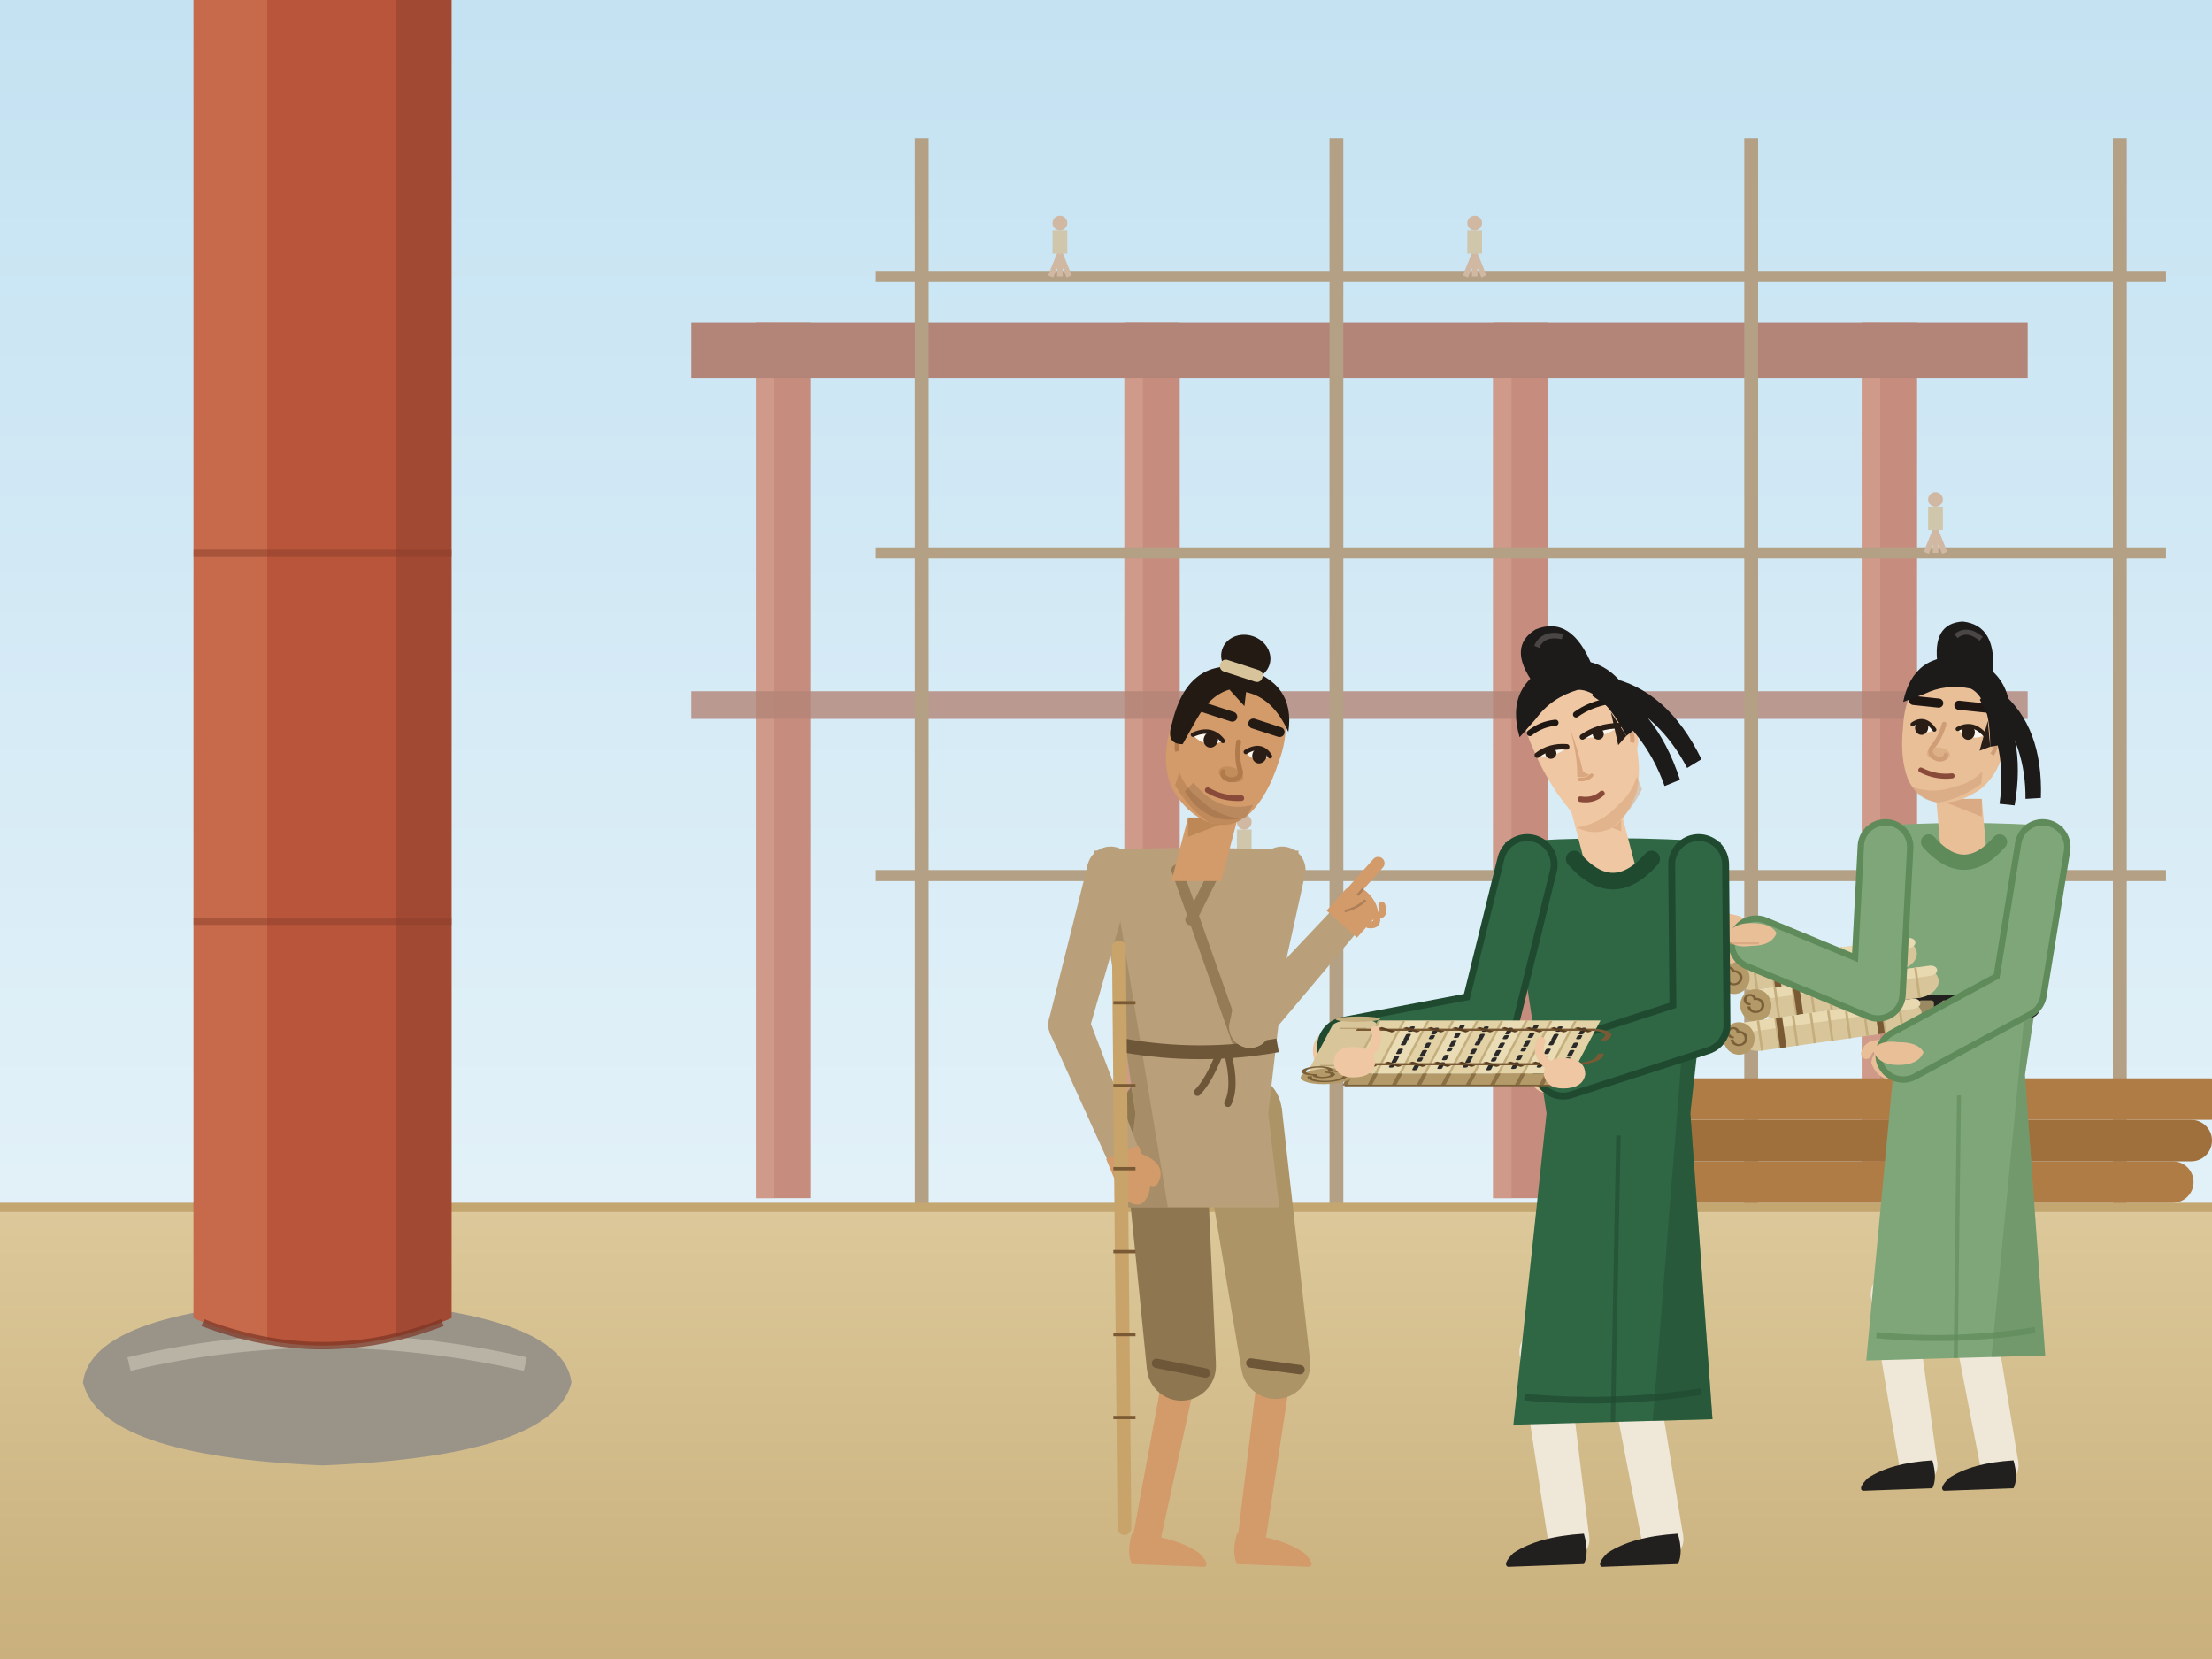
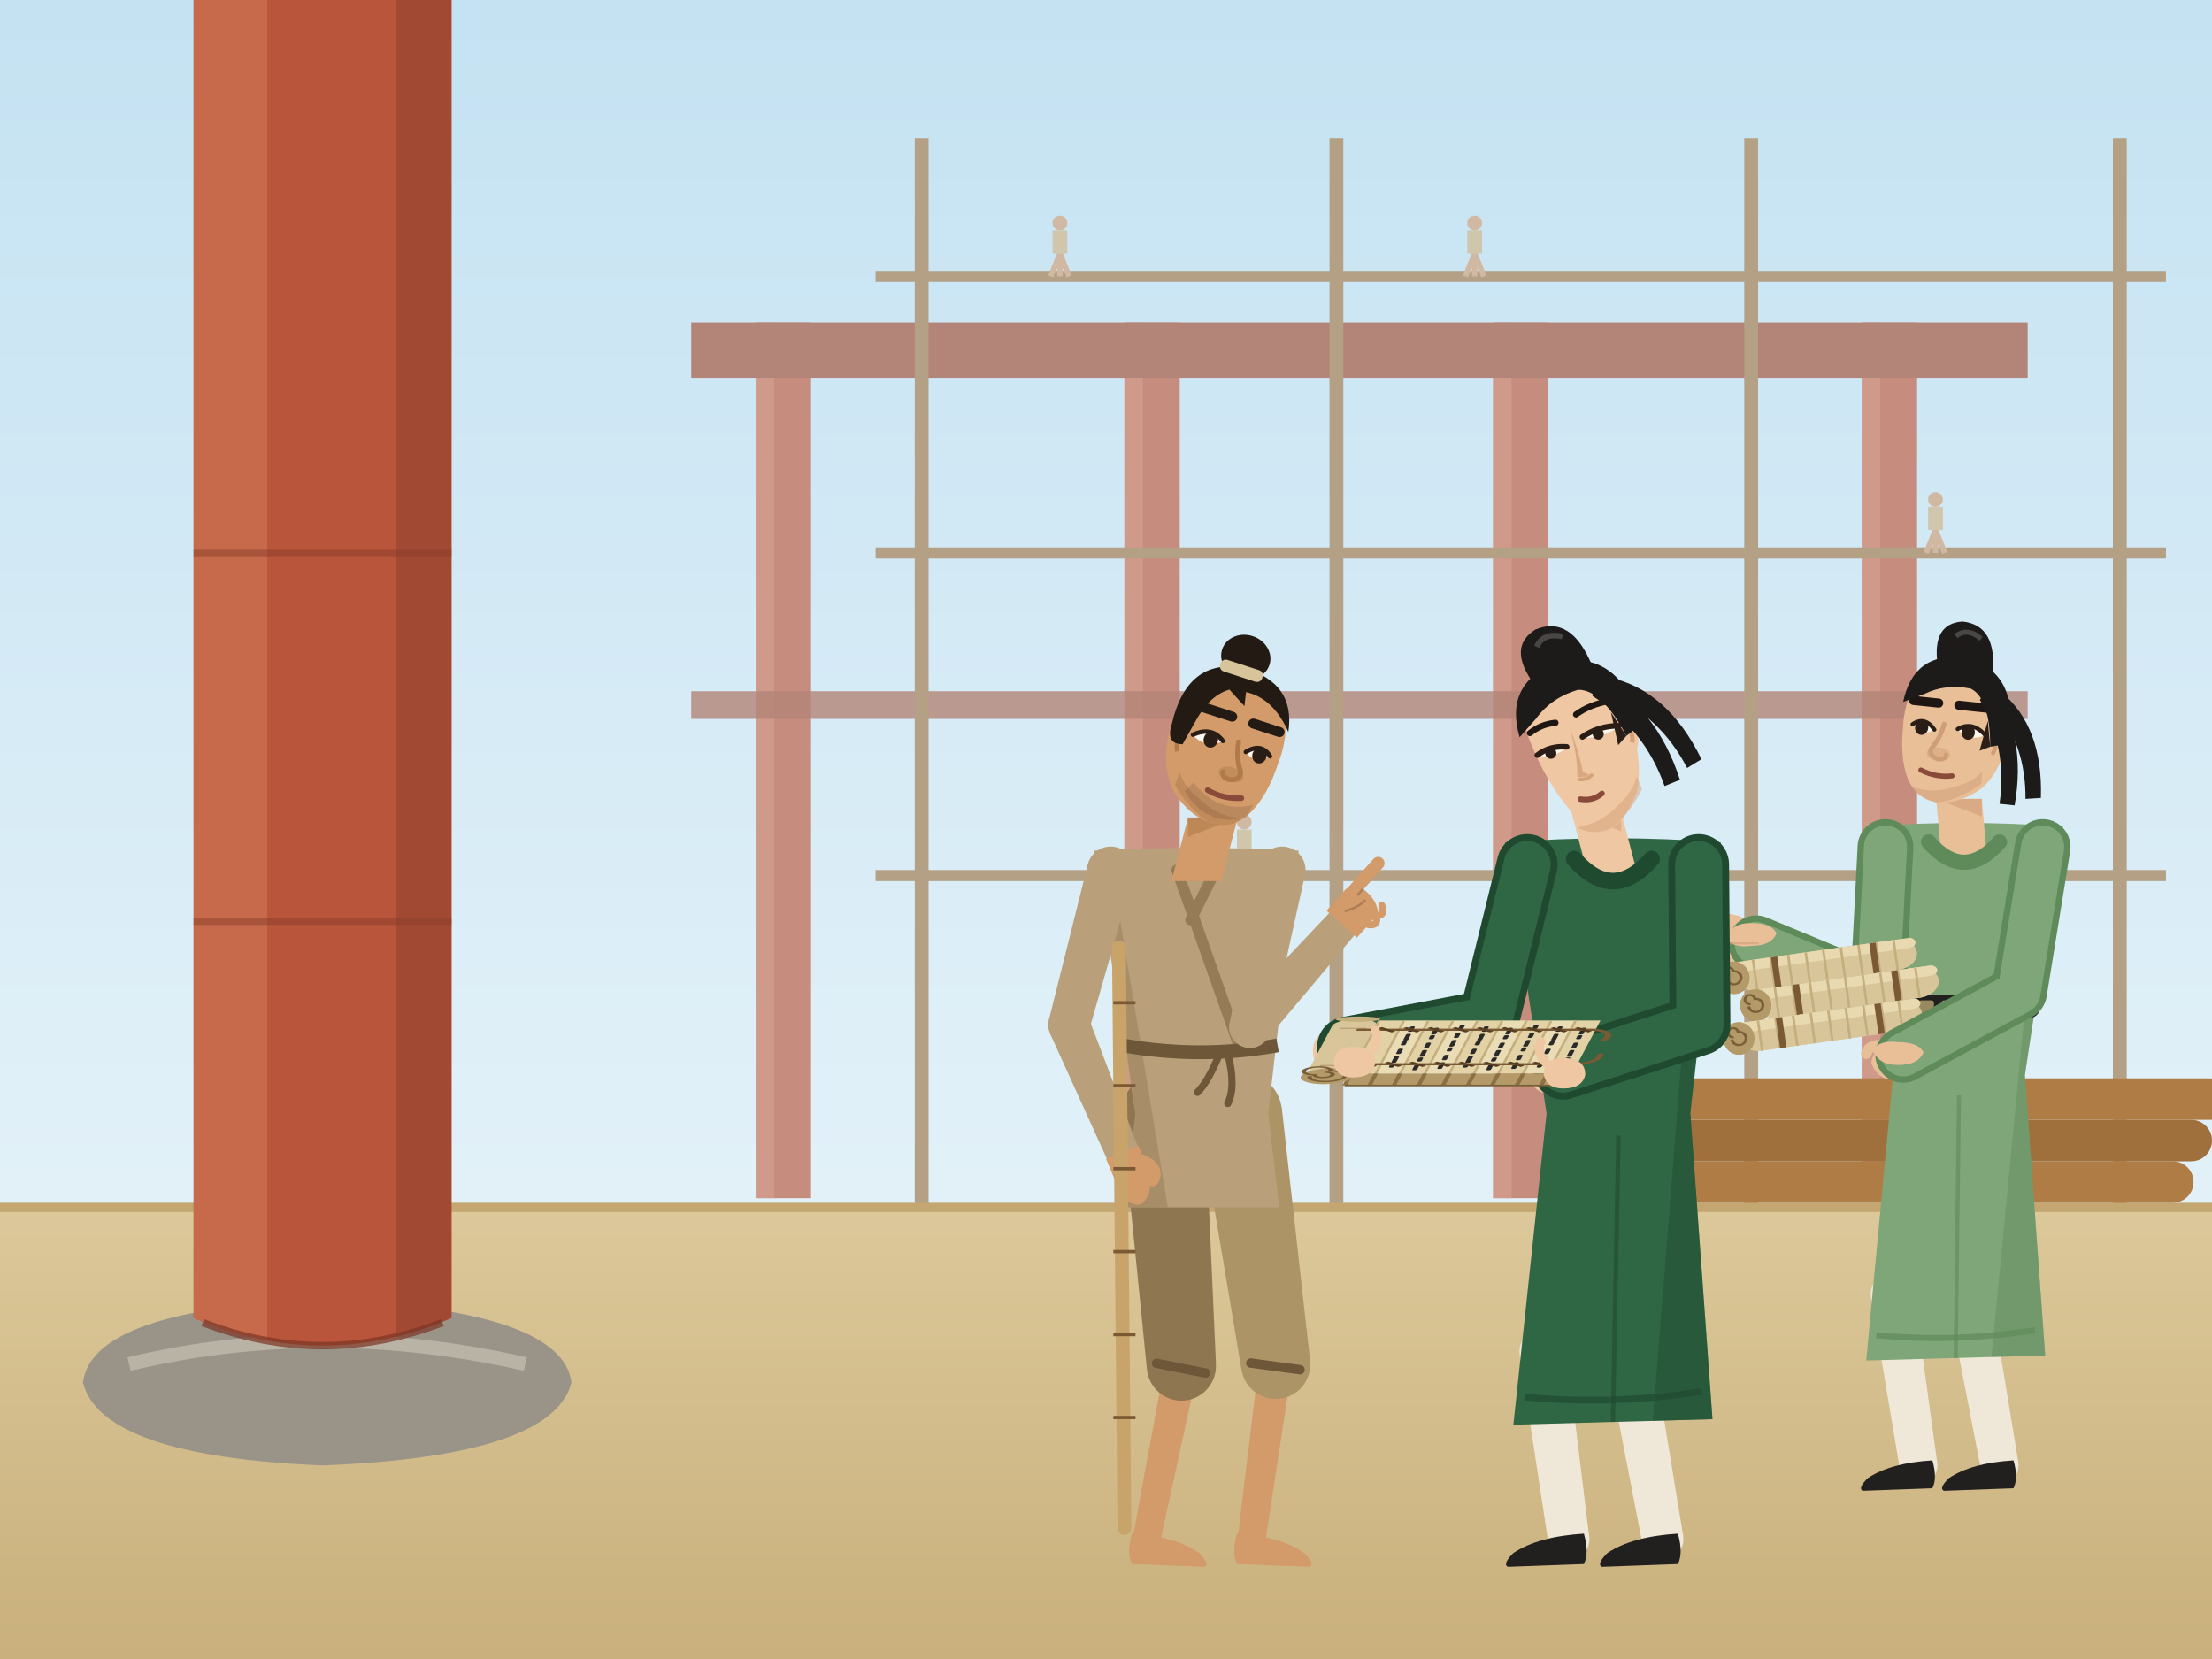
<svg xmlns="http://www.w3.org/2000/svg" width="480" height="360" viewBox="0 0 480 360">
  <defs>
    <linearGradient id="g1" x1="0" y1="0" x2="0" y2="1">
      <stop offset="0" stop-color="#c4e2f2" />
      <stop offset="1" stop-color="#eef7fb" />
    </linearGradient>
    <linearGradient id="g2" x1="0" y1="0" x2="0" y2="1">
      <stop offset="0" stop-color="#dcc89a" />
      <stop offset="1" stop-color="#c9b07c" />
    </linearGradient>
    <clipPath id="pillar">
      <path d="M42 -10 H98 V286 Q70 298 42 286 Z" />
    </clipPath>
  </defs>
  <rect width="480" height="360" fill="url(#g1)" />
  <rect x="164" y="70" width="12" height="190" fill="#c68d7e" />
  <rect x="164" y="70" width="4" height="190" fill="#d5a391" opacity=".6" />
  <rect x="244" y="70" width="12" height="190" fill="#c68d7e" />
  <rect x="244" y="70" width="4" height="190" fill="#d5a391" opacity=".6" />
  <rect x="324" y="70" width="12" height="190" fill="#c68d7e" />
  <rect x="324" y="70" width="4" height="190" fill="#d5a391" opacity=".6" />
  <rect x="404" y="70" width="12" height="190" fill="#c68d7e" />
  <rect x="404" y="70" width="4" height="190" fill="#d5a391" opacity=".6" />
  <rect x="150" y="70" width="290" height="12" fill="#b38478" />
  <rect x="150" y="150" width="290" height="6" fill="#b38478" opacity=".8" />
  <path d="M200 262 V30" stroke="#b3a085" stroke-width="3" />
  <path d="M290 262 V30" stroke="#b3a085" stroke-width="3" />
  <path d="M380 262 V30" stroke="#b3a085" stroke-width="3" />
  <path d="M460 262 V30" stroke="#b3a085" stroke-width="3" />
  <path d="M190 60 H470" stroke="#b3a085" stroke-width="2.4" />
  <path d="M190 120 H470" stroke="#b3a085" stroke-width="2.4" />
  <path d="M190 190 H470" stroke="#b3a085" stroke-width="2.4" />
  <path d="M230 60 v-5 M230 55 l-2 5 M230 55 l2 5" stroke="#d0b8a2" stroke-width="1.2" />
  <rect x="228.4" y="50" width="3.2" height="5" fill="#d0c6ac" />
  <circle cx="230" cy="48.4" r="1.6" fill="#d0b8a2" />
  <path d="M320 60 v-5 M320 55 l-2 5 M320 55 l2 5" stroke="#d0b8a2" stroke-width="1.2" />
  <rect x="318.4" y="50" width="3.2" height="5" fill="#d0c6ac" />
  <circle cx="320" cy="48.4" r="1.6" fill="#d0b8a2" />
  <path d="M420 120 v-5 M420 115 l-2 5 M420 115 l2 5" stroke="#d0b8a2" stroke-width="1.2" />
  <rect x="418.4" y="110" width="3.2" height="5" fill="#d0c6ac" />
  <circle cx="420" cy="108.4" r="1.6" fill="#d0b8a2" />
  <path d="M270 190 v-5 M270 185 l-2 5 M270 185 l2 5" stroke="#d0b8a2" stroke-width="1.2" />
  <rect x="268.4" y="180" width="3.2" height="5" fill="#d0c6ac" />
  <circle cx="270" cy="178.4" r="1.6" fill="#d0b8a2" />
  <path d="M0 262 H480 V360 H0 Z" fill="url(#g2)" />
  <path d="M0 262 H480" stroke="#c4a670" stroke-width="2" />
  <rect x="336" y="252" width="140" height="9" rx="4.5" fill="#b07c46" />
  <rect x="340" y="243" width="140" height="9" rx="4.5" fill="#a0703c" />
  <rect x="344" y="234" width="140" height="9" rx="4.5" fill="#b07c46" />
  <path d="M18 300 Q20 284 70 282 Q122 284 124 300 Q120 316 70 318 Q22 316 18 300 Z" fill="#9a9488" />
  <path d="M28 296 Q70 286 114 296" stroke="#b9b3a6" stroke-width="3" fill="none" />
  <path d="M42 -10 H98 V286 Q70 298 42 286 Z" fill="#b8553a" />
  <g clip-path="url(#pillar)">
    <rect x="42" y="-10" width="16" height="320" fill="#d07858" opacity=".6" />
    <rect x="86" y="-10" width="12" height="320" fill="#8a3e2a" opacity=".5" />
  </g>
  <path d="M44 287 Q70 297 96 287" stroke="#7a3424" stroke-width="1.6" fill="none" opacity=".7" />
  <path d="M42 200 h56 M42 120 h56" stroke="#8a3e2a" stroke-width="1.4" opacity=".5" />
  <g transform="translate(262 334) scale(-0.6 0.6) translate(-120 -334)">
    <path d="M123.8 274.1 L137.1 335 L146.9 333 L135.6 271.7 Z" fill="#d39a6a" />
    <circle cx="129.7" cy="272.9" r="6" fill="#d39a6a" />
    <circle cx="142" cy="334" r="5" fill="#d39a6a" />
    <path d="M147.3 332 Q131.5 333 123 339 Q119 343 121 344 L147.3 343 Q149.3 339 147.3 332 Z" fill="#d39a6a" />
    <path d="M89.6 273.1 L99 334.7 L109 333.3 L101.5 271.4 Z" fill="#d39a6a" />
    <circle cx="95.5" cy="272.3" r="6" fill="#d39a6a" />
    <circle cx="104" cy="334" r="5" fill="#d39a6a" />
    <path d="M109.3 332 Q93.5 333 85 339 Q81 343 83 344 L109.3 343 Q111.3 339 109.3 332 Z" fill="#d39a6a" />
    <path d="M98 176 L146 176 L144 202 L100 202 Z" fill="#ad9467" />
    <path d="M121 178.9 L116.9 270.5 L141.9 272.3 L151 181.1 Z" fill="#8e7650" />
    <circle cx="136" cy="180" r="15" fill="#8e7650" />
    <circle cx="129.4" cy="271.4" r="12.5" fill="#8e7650" />
    <path d="M120.7 273.9 L138.4 270.4" stroke="#6e5638" stroke-width="3.4" stroke-linecap="round" />
    <path d="M93.1 177.9 L82.9 269 L107.7 272.5 L122.9 182.1 Z" fill="#ad9467" />
    <circle cx="108" cy="180" r="15" fill="#ad9467" />
    <circle cx="95.3" cy="270.8" r="12.5" fill="#ad9467" />
    <path d="M86.5 272.7 L104.3 270.3" stroke="#6e5638" stroke-width="3.4" stroke-linecap="round" />
    <path d="M87 85 Q124 83 161 85 L146 180 L150 214 L94 214 L98 180 Z" fill="#b9a07a" />
    <path d="M153.1 100.8 L159 90 L146 180 L150 214 L134.3 214 Z" fill="#957c56" opacity=".5" />
    <path d="M131 92 L108.6 155.4 M117 92 L126 110" stroke="#957c56" stroke-width="4" fill="none" stroke-linecap="round" />
    <path d="M94.6 155.4 Q122.6 160.4 150.6 155.4" stroke="#6e5638" stroke-width="5" fill="none" />
    <path d="M112.6 158.4 q-3 12 0 18 M115.6 158.4 q4 10 8 14" stroke="#6e5638" stroke-width="2.6" fill="none" stroke-linecap="round" />
    <path d="M115 96 L109 73 L127 73 L133 96 Z" fill="#d39a6a" />
    <path d="M109 73 L127 73 L127 80 Z" fill="#b07a4a" opacity=".6" />
    <g transform="translate(114.4 47) rotate(-18) scale(-1 1)">
      <path d="M-20 -6 Q-21 12 -12 21 Q-4 28 5 28 Q13 27 17 20 Q21 12 21 0 Q22 -18 10 -25 Q0 -29 -10 -26 Q-20 -20 -20 -6 Z" fill="#d39a6a" />
      <path d="M-12 19 Q-4 26 4 28 Q11 28 15 23 Q6 25 -2 21 Q-8 19 -12 14 Z" fill="#b07a4a" opacity=".5" />
      <ellipse cx="-14" cy="3" rx="5" ry="7.5" fill="#d39a6a" />
      <path d="M-15 0 q-2 4 0 7" stroke="#b07a4a" stroke-width="1.6" fill="none" />
      <path d="M5 -3 Q6 3 9 7 Q10 10 6 11 Q3 11 3 9" fill="none" stroke="#b07a4a" stroke-width="1.8" stroke-linecap="round" />
      <ellipse cx="6" cy="9" rx="4.6" ry="2.6" fill="#b07a4a" opacity=".45" />
      <path d="M-8 20 Q4 30 16 22 L17 17 Q6 24 -6 16 Z" fill="#3a2a20" opacity=".16" />
      <path d="M-11 0 Q-6 -5.2 -1 -1 Q-6 2.6 -11 0 Z" fill="#fbf6ee" />
      <ellipse cx="-4.8" cy="-0.7" rx="2.6" ry="2.9" fill="#2a1d16" />
      <path d="M-11.5 -.4 Q-6 -5.46 -0.5 -1.6" stroke="#2a1d16" stroke-width="1.6" fill="none" stroke-linecap="round" />
      <path d="M9.1 0 Q13 -5.2 16.9 -1 Q13 2.6 9.1 0 Z" fill="#fbf6ee" />
      <ellipse cx="13.7" cy="-0.7" rx="2.6" ry="2.9" fill="#2a1d16" />
      <path d="M8.6 -.4 Q13 -5.46 17.4 -1.6" stroke="#2a1d16" stroke-width="1.6" fill="none" stroke-linecap="round" />
      <path d="M-13 -11 Q-6 -11 0 -11" stroke="#231a14" stroke-width="3.6" fill="none" stroke-linecap="round" />
      <path d="M8 -11 Q13 -11 18 -11" stroke="#231a14" stroke-width="3.6" fill="none" stroke-linecap="round" />
      <path d="M-0.25 17 Q6 18.4 12.25 16" stroke="#8a4a3a" stroke-width="2" fill="none" stroke-linecap="round" />
      <path d="M-20 -2 Q-22 -26 -2 -29 Q18 -30 21 -12 Q12 -22 2 -21 L3 -16 L-4 -20 Q-10 -16 -12 -6 L-14 4 Q-20 6 -20 -2 Z" fill="#231a14" />
      <ellipse cx="-2" cy="-33" rx="9" ry="8" fill="#231a14" />
      <rect x="-10" y="-30" width="16" height="4.4" rx="2" fill="#d8c49a" />
    </g>
    <path d="M146.8 94.2 L162.8 150 L177.3 146.1 L163.2 89.8 Z" fill="#b9a07a" />
    <circle cx="155" cy="92" r="8.5" fill="#b9a07a" />
    <circle cx="170" cy="148" r="7.5" fill="#b9a07a" />
    <path d="M163.1 145.1 L144.5 193.7 L155.5 198.3 L177 150.9 Z" fill="#b9a07a" />
    <circle cx="170" cy="148" r="7.5" fill="#b9a07a" />
    <circle cx="150" cy="196" r="6" fill="#b9a07a" />
    <g transform="translate(150 196) rotate(112.7) scale(1.05 -1.05)">
      <path d="M-2 -6 L8 -6 Q16 -4 17 1 Q16 6 8 6 L-2 6 Z" fill="#d39a6a" />
      <path d="M3 -5 Q8 -10 11 -6" stroke="#d39a6a" stroke-width="4" stroke-linecap="round" fill="none" />
    </g>
    <path d="M84.7 93.7 L97.2 150.3 L111.9 147.3 L101.3 90.3 Z" fill="#b9a07a" />
    <circle cx="93" cy="92" r="8.5" fill="#b9a07a" />
    <circle cx="104.6" cy="148.8" r="7.5" fill="#b9a07a" />
    <path d="M110.2 143.8 L74.5 106 L65.5 114 L99 153.8 Z" fill="#b9a07a" />
    <circle cx="104.6" cy="148.8" r="7.5" fill="#b9a07a" />
    <circle cx="70" cy="110" r="6" fill="#b9a07a" />
    <g transform="translate(70 110) rotate(-131.7) scale(1.05 1.05)">
      <path d="M-2 -7 L9 -7 Q12 -4 12 1 Q12 6 8 7 L-2 7 Z" fill="#d39a6a" />
      <path d="M4 -7 q2 -3 4 0 M8 -6.6 q2 -3 4 .6" stroke="#d39a6a" stroke-width="2.4" fill="none" stroke-linecap="round" />
      <path d="M8 4.6 L22 4.6" stroke="#d39a6a" stroke-width="4.4" stroke-linecap="round" />
      <path d="M1 4 Q6 1 10 1" stroke="#d39a6a" stroke-width="3.6" fill="none" stroke-linecap="round" />
      <path d="M2 2.2 Q6 -.4 9.6 -.6" stroke="#000000" stroke-width=".8" fill="none" opacity=".18" />
      <path d="M9 2.6 h3" stroke="#000000" stroke-width=".8" opacity=".18" />
    </g>
    <path d="M152 120 L150 330" stroke="#c9a46a" stroke-width="5" stroke-linecap="round" />
    <path d="M146 140 h8 M146 170 h8 M146 200 h8 M146 230 h8 M146 260 h8 M146 290 h8" stroke="#7a5a34" stroke-width="1.2" />
  </g>
  <g transform="translate(424 318) scale(0.55 0.55) translate(-120 -334)">
    <path d="M117.6 268.2 L130.6 335.3 L145.4 332.7 L134.3 265.2 Z" fill="#efe8d8" />
    <circle cx="126" cy="266.7" r="8.5" fill="#efe8d8" />
    <circle cx="138" cy="334" r="7.5" fill="#efe8d8" />
    <path d="M143.5 332 Q127 333 118 339 Q114 343 116 344 L143.5 343 Q145.5 339 143.5 332 Z" fill="#22201f" />
    <path d="M87.3 267.7 L98.6 335.1 L113.4 332.9 L104.1 265.1 Z" fill="#efe8d8" />
    <circle cx="95.7" cy="266.4" r="8.5" fill="#efe8d8" />
    <circle cx="106" cy="334" r="7.5" fill="#efe8d8" />
    <path d="M111.5 332 Q95 333 86 339 Q82 343 84 344 L111.5 343 Q113.5 339 111.5 332 Z" fill="#22201f" />
    <path d="M85 82 Q124 79 163 82 L148 180 L156 290.6 Q120.7 291.6 85.4 292.6 L96 180 Z" fill="#7fa679" />
    <path d="M153.5 97.2 L161 88 L148 180 L156 290.6 L134.8 291.2 Z" fill="#5f8a5a" opacity=".45" />
    <path d="M122 188 L120.7 291.6" stroke="#5f8a5a" stroke-width="1.6" opacity=".6" />
    <path d="M89.4 282.6 Q120.7 285.6 152 280.6" stroke="#5f8a5a" stroke-width="2.4" fill="none" opacity=".7" />
    <path d="M95.6 153 L149.6 153" stroke="#22201f" stroke-width="9" stroke-linecap="round" />
    <rect x="97.1" y="150.5" width="6" height="5" rx="1" fill="#9a8a62" />
    <rect x="106.1" y="150.5" width="6" height="5" rx="1" fill="#9a8a62" />
    <rect x="115.1" y="150.5" width="6" height="5" rx="1" fill="#9a8a62" />
    <rect x="124.1" y="150.5" width="6" height="5" rx="1" fill="#9a8a62" />
    <rect x="133.1" y="150.5" width="6" height="5" rx="1" fill="#9a8a62" />
    <rect x="142.1" y="150.5" width="6" height="5" rx="1" fill="#9a8a62" />
    <path d="M115 94 L113 71 L131 71 L133 94 Z" fill="#e9bf98" />
    <path d="M113 71 L131 71 L131 78 Z" fill="#cf9d76" opacity=".6" />
    <path d="M110 88 Q124 104 138 88" stroke="#5f8a5a" stroke-width="6" fill="none" stroke-linecap="round" />
    <g transform="translate(120.8 45) rotate(6) scale(-1 1)">
      <path d="M-20 -6 Q-21 12 -12 21 Q-4 28 5 28 Q13 27 17 20 Q21 12 21 0 Q22 -18 10 -25 Q0 -29 -10 -26 Q-20 -20 -20 -6 Z" fill="#e9bf98" />
      <path d="M-12 19 Q-4 26 4 28 Q11 28 15 23 Q6 25 -2 21 Q-8 19 -12 14 Z" fill="#cf9d76" opacity=".5" />
      <ellipse cx="-14" cy="3" rx="5" ry="7.5" fill="#e9bf98" />
      <path d="M-15 0 q-2 4 0 7" stroke="#cf9d76" stroke-width="1.6" fill="none" />
      <path d="M5 -3 Q6 3 9 7 Q10 10 6 11 Q3 11 3 9" fill="none" stroke="#cf9d76" stroke-width="1.8" stroke-linecap="round" />
      <ellipse cx="6" cy="9" rx="4.6" ry="2.6" fill="#cf9d76" opacity=".45" />
      <path d="M-11 0 Q-6 -5.2 -1 -1 Q-6 2.6 -11 0 Z" fill="#fbf6ee" />
      <ellipse cx="-4.8" cy="-0.7" rx="2.6" ry="2.9" fill="#2a1d16" />
      <path d="M-11.5 -.4 Q-6 -5.46 -0.5 -1.6" stroke="#2a1d16" stroke-width="1.6" fill="none" stroke-linecap="round" />
      <path d="M9.1 0 Q13 -5.2 16.9 -1 Q13 2.6 9.1 0 Z" fill="#fbf6ee" />
      <ellipse cx="13.7" cy="-0.7" rx="2.6" ry="2.9" fill="#2a1d16" />
      <path d="M8.6 -.4 Q13 -5.46 17.4 -1.6" stroke="#2a1d16" stroke-width="1.6" fill="none" stroke-linecap="round" />
      <path d="M-13 -11 Q-6 -11 0 -11" stroke="#1d1612" stroke-width="3.6" fill="none" stroke-linecap="round" />
      <path d="M8 -11 Q13 -11 18 -11" stroke="#1d1612" stroke-width="3.6" fill="none" stroke-linecap="round" />
      <path d="M-0.25 17 Q6 18.4 12.25 16" stroke="#8a4a3a" stroke-width="2" fill="none" stroke-linecap="round" />
      <path d="M-16 -18 Q-34 -6 -36 22 L-30 23 Q-28 2 -14 -12 Z" fill="#1d1a1a" />
      <path d="M-12 -20 Q-28 -2 -26 26 L-20 26 Q-21 4 -8 -14 Z" fill="#1d1a1a" />
      <path d="M-21 2 Q-23 -27 0 -30 Q20 -30 22 -10 Q18 -12 14 -14 Q6 -19 -4 -18 Q-12 -15 -14 4 Z" fill="#1d1a1a" />
      <path d="M-12 -24 Q-12 -44 2 -44 Q14 -42 10 -26 Z" fill="#1d1a1a" />
      <path d="M-6 -38 q6 -4 10 0" stroke="#4a4646" stroke-width="2" fill="none" />
      <path d="M-14 4 L-12 -6 L-10 6 Z" fill="#2a1e18" />
    </g>
    <g transform="translate(74 150) rotate(-8) scale(1.4 1)">
      <g transform="translate(-2 -14)">
        <rect x="-26" y="-6" width="52" height="12" rx="6" fill="#d8c69a" />
        <rect x="-26" y="-6" width="52" height="4" rx="2" fill="#e8d9b0" />
        <path d="M-20 -6 v12" stroke="#c4ae7e" stroke-width=".7" />
        <path d="M-15 -6 v12" stroke="#c4ae7e" stroke-width=".7" />
        <path d="M-10 -6 v12" stroke="#c4ae7e" stroke-width=".7" />
        <path d="M-5 -6 v12" stroke="#c4ae7e" stroke-width=".7" />
        <path d="M0 -6 v12" stroke="#c4ae7e" stroke-width=".7" />
        <path d="M5 -6 v12" stroke="#c4ae7e" stroke-width=".7" />
        <path d="M10 -6 v12" stroke="#c4ae7e" stroke-width=".7" />
        <path d="M15 -6 v12" stroke="#c4ae7e" stroke-width=".7" />
        <path d="M20 -6 v12" stroke="#c4ae7e" stroke-width=".7" />
        <path d="M-14 -6 v12 M14 -6 v12" stroke="#7a5a34" stroke-width="1.8" />
        <ellipse cx="-26" cy="0" rx="4.4" ry="6.4" fill="#b39a68" />
        <path d="M-26 0 m-2 0 a2 2.6 0 1 0 2 -2.6 a1.4 1.8 0 1 0 -1.4 1.8" stroke="#7a6038" stroke-width=".8" fill="none" />
      </g>
      <g transform="translate(3 -2)">
        <rect x="-26" y="-6" width="52" height="12" rx="6" fill="#d8c69a" />
        <rect x="-26" y="-6" width="52" height="4" rx="2" fill="#e8d9b0" />
        <path d="M-20 -6 v12" stroke="#c4ae7e" stroke-width=".7" />
        <path d="M-15 -6 v12" stroke="#c4ae7e" stroke-width=".7" />
        <path d="M-10 -6 v12" stroke="#c4ae7e" stroke-width=".7" />
        <path d="M-5 -6 v12" stroke="#c4ae7e" stroke-width=".7" />
        <path d="M0 -6 v12" stroke="#c4ae7e" stroke-width=".7" />
        <path d="M5 -6 v12" stroke="#c4ae7e" stroke-width=".7" />
        <path d="M10 -6 v12" stroke="#c4ae7e" stroke-width=".7" />
        <path d="M15 -6 v12" stroke="#c4ae7e" stroke-width=".7" />
        <path d="M20 -6 v12" stroke="#c4ae7e" stroke-width=".7" />
        <path d="M-14 -6 v12 M14 -6 v12" stroke="#7a5a34" stroke-width="1.8" />
        <ellipse cx="-26" cy="0" rx="4.4" ry="6.4" fill="#b39a68" />
        <path d="M-26 0 m-2 0 a2 2.6 0 1 0 2 -2.6 a1.4 1.8 0 1 0 -1.4 1.8" stroke="#7a6038" stroke-width=".8" fill="none" />
      </g>
      <g transform="translate(-3 10)">
        <rect x="-26" y="-6" width="52" height="12" rx="6" fill="#d8c69a" />
        <rect x="-26" y="-6" width="52" height="4" rx="2" fill="#e8d9b0" />
        <path d="M-20 -6 v12" stroke="#c4ae7e" stroke-width=".7" />
        <path d="M-15 -6 v12" stroke="#c4ae7e" stroke-width=".7" />
        <path d="M-10 -6 v12" stroke="#c4ae7e" stroke-width=".7" />
        <path d="M-5 -6 v12" stroke="#c4ae7e" stroke-width=".7" />
        <path d="M0 -6 v12" stroke="#c4ae7e" stroke-width=".7" />
        <path d="M5 -6 v12" stroke="#c4ae7e" stroke-width=".7" />
        <path d="M10 -6 v12" stroke="#c4ae7e" stroke-width=".7" />
        <path d="M15 -6 v12" stroke="#c4ae7e" stroke-width=".7" />
        <path d="M20 -6 v12" stroke="#c4ae7e" stroke-width=".7" />
        <path d="M-14 -6 v12 M14 -6 v12" stroke="#7a5a34" stroke-width="1.8" />
        <ellipse cx="-26" cy="0" rx="4.4" ry="6.4" fill="#b39a68" />
        <path d="M-26 0 m-2 0 a2 2.6 0 1 0 2 -2.6 a1.4 1.8 0 1 0 -1.4 1.8" stroke="#7a6038" stroke-width=".8" fill="none" />
      </g>
    </g>
    <path d="M145.1 88.4 L136.4 145.7 L155.1 148.8 L164.9 91.6 Z" fill="#7fa679" />
    <circle cx="155" cy="90" r="10" fill="#7fa679" />
    <circle cx="145.7" cy="147.3" r="9.5" fill="#7fa679" />
    <path d="M141.2 138.9 L96 164.5 L104 179.5 L150.3 155.6 Z" fill="#7fa679" />
    <circle cx="145.7" cy="147.3" r="9.5" fill="#7fa679" />
    <circle cx="100" cy="172" r="8.5" fill="#7fa679" />
    <g transform="translate(100 172) rotate(151.6) scale(1.05 -1.05)">
      <path d="M-2 -6 Q9 -8 12 -3 Q13 5 6 7 L-2 6 Z" fill="#e9bf98" />
      <path d="M4 -6 Q9 -10 12 -7" stroke="#e9bf98" stroke-width="4" stroke-linecap="round" fill="none" />
    </g>
    <path d="M83 89.5 L80.5 147.4 L99.5 148.4 L103 90.5 Z" fill="#7fa679" />
    <circle cx="93" cy="90" r="10" fill="#7fa679" />
    <circle cx="90" cy="147.9" r="9.5" fill="#7fa679" />
    <path d="M93.7 139.1 L45.3 120.1 L38.7 135.9 L86.4 156.7 Z" fill="#7fa679" />
    <circle cx="90" cy="147.9" r="9.5" fill="#7fa679" />
    <circle cx="42" cy="128" r="8.5" fill="#7fa679" />
    <g transform="translate(42 128) rotate(-157.5) scale(1.05 1.05)">
      <path d="M-2 -6 L10 -7 Q18 -6 20 -3 L20 3 Q18 6 10 7 L-2 6 Z" fill="#e9bf98" />
      <path d="M2 -6 Q6 -13 11 -12 Q12 -9 8 -5 Z" fill="#e9bf98" />
    </g>
+     <path d="M93 90 L90 147.9 L42 128" stroke="#5f8a5a" stroke-width="22" fill="none" stroke-linecap="round" stroke-linejoin="round" />
+     <path d="M93 90 L90 147.9 L42 128" stroke="#7fa679" stroke-width="17" fill="none" stroke-linecap="round" stroke-linejoin="round" />
+     <path d="M30 126 q2 -6 10 -6 q8 0 10 4 q-2 5 -10 5 q-7 1 -10 -3 z" fill="#e9bf98" />
+     <path d="M31 128 h12" stroke="#cf9d76" stroke-width=".8" opacity=".6" />
+     <g transform="translate(74 150) rotate(-8) scale(1.4 1)">
+       <g transform="translate(-2 -14)">
+         <rect x="-26" y="-6" width="52" height="12" rx="6" fill="#d8c69a" />
+         <rect x="-26" y="-6" width="52" height="4" rx="2" fill="#e8d9b0" />
+         <path d="M-20 -6 v12" stroke="#c4ae7e" stroke-width=".7" />
+         <path d="M-15 -6 v12" stroke="#c4ae7e" stroke-width=".7" />
+         <path d="M-10 -6 v12" stroke="#c4ae7e" stroke-width=".7" />
+         <path d="M-5 -6 v12" stroke="#c4ae7e" stroke-width=".7" />
+         <path d="M0 -6 v12" stroke="#c4ae7e" stroke-width=".7" />
+         <path d="M5 -6 v12" stroke="#c4ae7e" stroke-width=".7" />
+         <path d="M10 -6 v12" stroke="#c4ae7e" stroke-width=".7" />
+         <path d="M15 -6 v12" stroke="#c4ae7e" stroke-width=".7" />
+         <path d="M20 -6 v12" stroke="#c4ae7e" stroke-width=".7" />
+         <path d="M-14 -6 v12 M14 -6 v12" stroke="#7a5a34" stroke-width="1.8" />
+         <ellipse cx="-26" cy="0" rx="4.4" ry="6.4" fill="#b39a68" />
+         <path d="M-26 0 m-2 0 a2 2.6 0 1 0 2 -2.6 a1.4 1.8 0 1 0 -1.4 1.8" stroke="#7a6038" stroke-width=".8" fill="none" />
+       </g>
+       <g transform="translate(3 -2)">
+         <rect x="-26" y="-6" width="52" height="12" rx="6" fill="#d8c69a" />
+         <rect x="-26" y="-6" width="52" height="4" rx="2" fill="#e8d9b0" />
+         <path d="M-20 -6 v12" stroke="#c4ae7e" stroke-width=".7" />
+         <path d="M-15 -6 v12" stroke="#c4ae7e" stroke-width=".7" />
+         <path d="M-10 -6 v12" stroke="#c4ae7e" stroke-width=".7" />
+         <path d="M-5 -6 v12" stroke="#c4ae7e" stroke-width=".7" />
+         <path d="M0 -6 v12" stroke="#c4ae7e" stroke-width=".7" />
+         <path d="M5 -6 v12" stroke="#c4ae7e" stroke-width=".7" />
+         <path d="M10 -6 v12" stroke="#c4ae7e" stroke-width=".7" />
+         <path d="M15 -6 v12" stroke="#c4ae7e" stroke-width=".7" />
+         <path d="M20 -6 v12" stroke="#c4ae7e" stroke-width=".7" />
+         <path d="M-14 -6 v12 M14 -6 v12" stroke="#7a5a34" stroke-width="1.8" />
+         <ellipse cx="-26" cy="0" rx="4.4" ry="6.4" fill="#b39a68" />
+         <path d="M-26 0 m-2 0 a2 2.6 0 1 0 2 -2.6 a1.4 1.8 0 1 0 -1.4 1.8" stroke="#7a6038" stroke-width=".8" fill="none" />
+       </g>
+       <g transform="translate(-3 10)">
+         <rect x="-26" y="-6" width="52" height="12" rx="6" fill="#d8c69a" />
+         <rect x="-26" y="-6" width="52" height="4" rx="2" fill="#e8d9b0" />
+         <path d="M-20 -6 v12" stroke="#c4ae7e" stroke-width=".7" />
+         <path d="M-15 -6 v12" stroke="#c4ae7e" stroke-width=".7" />
+         <path d="M-10 -6 v12" stroke="#c4ae7e" stroke-width=".7" />
+         <path d="M-5 -6 v12" stroke="#c4ae7e" stroke-width=".7" />
+         <path d="M0 -6 v12" stroke="#c4ae7e" stroke-width=".7" />
+         <path d="M5 -6 v12" stroke="#c4ae7e" stroke-width=".7" />
+         <path d="M10 -6 v12" stroke="#c4ae7e" stroke-width=".7" />
+         <path d="M15 -6 v12" stroke="#c4ae7e" stroke-width=".7" />
+         <path d="M20 -6 v12" stroke="#c4ae7e" stroke-width=".7" />
+         <path d="M-14 -6 v12 M14 -6 v12" stroke="#7a5a34" stroke-width="1.8" />
+         <ellipse cx="-26" cy="0" rx="4.4" ry="6.4" fill="#b39a68" />
+         <path d="M-26 0 m-2 0 a2 2.6 0 1 0 2 -2.6 a1.4 1.8 0 1 0 -1.4 1.8" stroke="#7a6038" stroke-width=".8" fill="none" />
+       </g>
+     </g>
    <path d="M155 90 L145.7 147.3 L100 172" stroke="#5f8a5a" stroke-width="22" fill="none" stroke-linecap="round" stroke-linejoin="round" />
    <path d="M155 90 L145.7 147.3 L100 172" stroke="#7fa679" stroke-width="17" fill="none" stroke-linecap="round" stroke-linejoin="round" />
-     <path d="M93 90 L90 147.9 L42 128" stroke="#5f8a5a" stroke-width="22" fill="none" stroke-linecap="round" stroke-linejoin="round" />
-     <path d="M93 90 L90 147.9 L42 128" stroke="#7fa679" stroke-width="17" fill="none" stroke-linecap="round" stroke-linejoin="round" />
    <path d="M88 170 q2 6 10 6 q8 0 10 -5 q-2 -4 -10 -4 q-7 -1 -10 3 z" fill="#e9bf98" />
-     <path d="M30 126 q2 -6 10 -6 q8 0 10 4 q-2 5 -10 5 q-7 1 -10 -3 z" fill="#e9bf98" />
-     <path d="M31 128 h12" stroke="#cf9d76" stroke-width=".8" opacity=".6" />
  </g>
  <g transform="translate(350 334) scale(0.6 0.6) translate(-120 -334)">
    <path d="M117.6 268.2 L130.6 335.3 L145.4 332.7 L134.3 265.2 Z" fill="#efe8d8" />
    <circle cx="126" cy="266.7" r="8.5" fill="#efe8d8" />
    <circle cx="138" cy="334" r="7.5" fill="#efe8d8" />
    <path d="M143.5 332 Q127 333 118 339 Q114 343 116 344 L143.5 343 Q145.5 339 143.5 332 Z" fill="#22201f" />
    <path d="M86.3 267.4 L96.6 335 L111.4 333 L103.1 265.1 Z" fill="#efe8d8" />
    <circle cx="94.7" cy="266.2" r="8.5" fill="#efe8d8" />
    <circle cx="104" cy="334" r="7.5" fill="#efe8d8" />
    <path d="M109.5 332 Q93 333 84 339 Q80 343 82 344 L109.5 343 Q111.5 339 109.5 332 Z" fill="#22201f" />
    <path d="M81 82 Q120 79 159 82 L148 180 L156 290.6 Q120 291.6 84 292.6 L96 180 Z" fill="#2f6644" />
    <path d="M149.8 97.2 L157 88 L148 180 L156 290.6 L134.4 291.2 Z" fill="#1f4a30" opacity=".45" />
    <path d="M122 188 L120 291.6" stroke="#1f4a30" stroke-width="1.6" opacity=".6" />
    <path d="M88 282.6 Q120 285.6 152 280.6" stroke="#1f4a30" stroke-width="2.4" fill="none" opacity=".7" />
    <path d="M94.4 153 L148.4 153" stroke="#22201f" stroke-width="9" stroke-linecap="round" />
    <rect x="95.9" y="150.5" width="6" height="5" rx="1" fill="#9a8a62" />
    <rect x="104.9" y="150.5" width="6" height="5" rx="1" fill="#9a8a62" />
    <rect x="113.9" y="150.5" width="6" height="5" rx="1" fill="#9a8a62" />
    <rect x="122.9" y="150.5" width="6" height="5" rx="1" fill="#9a8a62" />
    <rect x="131.9" y="150.5" width="6" height="5" rx="1" fill="#9a8a62" />
    <rect x="140.9" y="150.5" width="6" height="5" rx="1" fill="#9a8a62" />
    <path d="M111 94 L105 71 L123 71 L129 94 Z" fill="#efc7a2" />
    <path d="M105 71 L123 71 L123 78 Z" fill="#d6a27a" opacity=".6" />
    <path d="M106 88 Q120 104 134 88" stroke="#1f4a30" stroke-width="6" fill="none" stroke-linecap="round" />
    <g transform="translate(110.4 45) rotate(-22) scale(-1 1)">
      <path d="M-17 -8 Q-18 12 -10 24 Q-3 32 4 33 Q10 32 14 25 L17 14 Q19 4 19 -4 Q20 -20 10 -26 Q0 -30 -9 -27 Q-17 -22 -17 -8 Z" fill="#efc7a2" />
      <path d="M-12 24 Q-4 31 4 33 Q11 33 15 28 Q6 30 -2 26 Q-8 24 -12 19 Z" fill="#d6a27a" opacity=".5" />
      <ellipse cx="-14" cy="3" rx="4" ry="7.5" fill="#efc7a2" />
      <path d="M-15 0 q-2 4 0 7" stroke="#d6a27a" stroke-width="1.6" fill="none" />
      <path d="M4 -6 Q5 4 8 11 Q6 12.5 3.6 12 Q5 11 5.4 10 Q4 2 4 -6 Z" fill="#d6a27a" opacity=".85" />
      <path d="M3 12.5 q2 1 4.6 -.2" stroke="#d6a27a" stroke-width="1.3" fill="none" stroke-linecap="round" />
      <path d="M-12.4 0 Q-6 -3 0.4 -1 Q-6 1.5 -12.4 0 Z" fill="#fbf6ee" />
      <ellipse cx="-4.8" cy="-0.4" rx="2" ry="2" fill="#2a1d16" />
      <path d="M-12.9 -.4 Q-6 -3.15 0.9 -1.6" stroke="#2a1d16" stroke-width="2" fill="none" stroke-linecap="round" />
      <path d="M8.008 0 Q13 -3 17.992 -1 Q13 1.5 8.008 0 Z" fill="#fbf6ee" />
      <ellipse cx="13.7" cy="-0.4" rx="2" ry="2" fill="#2a1d16" />
      <path d="M7.508 -.4 Q13 -3.15 18.492 -1.6" stroke="#2a1d16" stroke-width="2" fill="none" stroke-linecap="round" />
      <path d="M-13 -10 Q-6 -11.5 0 -10" stroke="#1d1612" stroke-width="2.2" fill="none" stroke-linecap="round" />
      <path d="M8 -10 Q13 -11.5 18 -10" stroke="#1d1612" stroke-width="2.2" fill="none" stroke-linecap="round" />
      <path d="M2 20 Q6 21.4 10 19" stroke="#8a4a3a" stroke-width="2" fill="none" stroke-linecap="round" />
      <path d="M-16 -18 Q-34 -6 -36 22 L-30 23 Q-28 2 -14 -12 Z" fill="#1d1a1a" />
      <path d="M-12 -20 Q-28 -2 -26 26 L-20 26 Q-21 4 -8 -14 Z" fill="#1d1a1a" />
      <path d="M-21 2 Q-23 -27 0 -30 Q20 -30 22 -10 Q18 -12 14 -14 Q6 -19 -4 -18 Q-12 -15 -14 4 Z" fill="#1d1a1a" />
      <path d="M-12 -24 Q-12 -44 2 -44 Q14 -42 10 -26 Z" fill="#1d1a1a" />
      <path d="M-6 -38 q6 -4 10 0" stroke="#4a4646" stroke-width="2" fill="none" />
      <path d="M-14 4 L-12 -6 L-10 6 Z" fill="#2a1e18" />
    </g>
    <path d="M141 90.1 L142 148.1 L161 147.9 L161 89.9 Z" fill="#2f6644" />
    <circle cx="151" cy="90" r="10" fill="#2f6644" />
    <circle cx="151.5" cy="148" r="9.5" fill="#2f6644" />
    <path d="M148.6 139 L99.4 155.9 L104.6 172.1 L154.4 157 Z" fill="#2f6644" />
    <circle cx="151.5" cy="148" r="9.5" fill="#2f6644" />
    <circle cx="102" cy="164" r="8.5" fill="#2f6644" />
    <g transform="translate(102 164) rotate(162.1) scale(1.05 -1.05)">
      <path d="M-2 -6 Q9 -8 12 -3 Q13 5 6 7 L-2 6 Z" fill="#efc7a2" />
      <path d="M4 -6 Q9 -10 12 -7" stroke="#efc7a2" stroke-width="4" stroke-linecap="round" fill="none" />
    </g>
    <path d="M79.3 87.6 L65.9 144 L84.3 148.6 L98.7 92.4 Z" fill="#2f6644" />
    <circle cx="89" cy="90" r="10" fill="#2f6644" />
    <circle cx="75.1" cy="146.3" r="9.5" fill="#2f6644" />
    <path d="M73.3 137 L22.4 147.6 L25.6 164.4 L76.9 155.6 Z" fill="#2f6644" />
    <circle cx="75.1" cy="146.3" r="9.5" fill="#2f6644" />
    <circle cx="24" cy="156" r="8.5" fill="#2f6644" />
    <g transform="translate(24 156) rotate(169.3) scale(1.05 1.05)">
      <path d="M-2 -6 Q9 -8 12 -3 Q13 5 6 7 L-2 6 Z" fill="#efc7a2" />
      <path d="M4 -6 Q9 -10 12 -7" stroke="#efc7a2" stroke-width="4" stroke-linecap="round" fill="none" />
    </g>
    <path d="M151 90 L151.5 148 L102 164" stroke="#1f4a30" stroke-width="22" fill="none" stroke-linecap="round" stroke-linejoin="round" />
    <path d="M151 90 L151.5 148 L102 164" stroke="#2f6644" stroke-width="17" fill="none" stroke-linecap="round" stroke-linejoin="round" />
    <path d="M89 90 L75.1 146.3 L24 156" stroke="#1f4a30" stroke-width="22" fill="none" stroke-linecap="round" stroke-linejoin="round" />
    <path d="M89 90 L75.1 146.3 L24 156" stroke="#2f6644" stroke-width="17" fill="none" stroke-linecap="round" stroke-linejoin="round" />
    <g transform="translate(64 156) skewX(-28) scale(1.6 .48) translate(-91 -156)">
      <rect x="60" y="135" width="10" height="42" rx="5" fill="#d8c69a" />
      <ellipse cx="65" cy="135" rx="5" ry="2" fill="#c4ae7e" />
      <path d="M62 142 h6 M62 170 h6" stroke="#b9a274" stroke-width="1" />
      <rect x="70" y="136" width="5.6" height="40" fill="#e2d2a6" />
      <path d="M70 136 v40" stroke="#c4ae7e" stroke-width=".6" />
      <rect x="75.6" y="136" width="5.6" height="40" fill="#eadcb4" />
      <path d="M75.6 136 v40" stroke="#c4ae7e" stroke-width=".6" />
      <path d=" M78.3 141 v3 M78.3 146.6 v4 M78.3 152.2 v2 M78.3 157.8 v3 M78.3 163.4 v4 M78.3 169 v2" stroke="#2a2a2a" stroke-width="1.1" stroke-linecap="round" />
      <rect x="81.1" y="136" width="5.6" height="40" fill="#e2d2a6" />
      <path d="M81.1 136 v40" stroke="#c4ae7e" stroke-width=".6" />
      <path d=" M83.9 142 v4 M83.9 147.6 v2 M83.9 153.2 v3 M83.9 158.8 v4 M83.9 164.4 v2 M83.9 170 v3" stroke="#2a2a2a" stroke-width="1.1" stroke-linecap="round" />
      <rect x="86.7" y="136" width="5.6" height="40" fill="#eadcb4" />
      <path d="M86.7 136 v40" stroke="#c4ae7e" stroke-width=".6" />
      <path d=" M89.4 140 v2 M89.4 145.6 v3 M89.4 151.2 v4 M89.4 156.8 v2 M89.4 162.4 v3 M89.4 168 v4" stroke="#2a2a2a" stroke-width="1.1" stroke-linecap="round" />
      <rect x="92.2" y="136" width="5.6" height="40" fill="#e2d2a6" />
      <path d="M92.2 136 v40" stroke="#c4ae7e" stroke-width=".6" />
      <path d=" M95 141 v3 M95 146.6 v4 M95 152.2 v2 M95 157.8 v3 M95 163.4 v4 M95 169 v2" stroke="#2a2a2a" stroke-width="1.1" stroke-linecap="round" />
      <rect x="97.8" y="136" width="5.6" height="40" fill="#eadcb4" />
      <path d="M97.8 136 v40" stroke="#c4ae7e" stroke-width=".6" />
      <path d=" M100.6 142 v4 M100.6 147.6 v2 M100.6 153.2 v3 M100.6 158.8 v4 M100.6 164.4 v2 M100.6 170 v3" stroke="#2a2a2a" stroke-width="1.1" stroke-linecap="round" />
      <rect x="103.3" y="136" width="5.6" height="40" fill="#e2d2a6" />
      <path d="M103.3 136 v40" stroke="#c4ae7e" stroke-width=".6" />
      <path d=" M106.1 140 v2 M106.1 145.6 v3 M106.1 151.2 v4 M106.1 156.8 v2 M106.1 162.4 v3 M106.1 168 v4" stroke="#2a2a2a" stroke-width="1.1" stroke-linecap="round" />
      <rect x="108.9" y="136" width="5.6" height="40" fill="#eadcb4" />
      <path d="M108.9 136 v40" stroke="#c4ae7e" stroke-width=".6" />
      <path d=" M111.7 141 v3 M111.7 146.6 v4 M111.7 152.2 v2 M111.7 157.8 v3 M111.7 163.4 v4 M111.7 169 v2" stroke="#2a2a2a" stroke-width="1.1" stroke-linecap="round" />
      <rect x="114.4" y="136" width="5.6" height="40" fill="#e2d2a6" />
      <path d="M114.4 136 v40" stroke="#c4ae7e" stroke-width=".6" />
      <path d=" M117.2 142 v4 M117.2 147.6 v2 M117.2 153.2 v3 M117.2 158.8 v4 M117.2 164.4 v2 M117.2 170 v3" stroke="#2a2a2a" stroke-width="1.1" stroke-linecap="round" />
      <rect x="70" y="176" width="50" height="9" fill="#b39a68" />
      <path d="M70 176 v9" stroke="#8a7044" stroke-width="1" />
      <path d="M75.6 176 v9" stroke="#8a7044" stroke-width="1" />
      <path d="M81.1 176 v9" stroke="#8a7044" stroke-width="1" />
      <path d="M86.7 176 v9" stroke="#8a7044" stroke-width="1" />
      <path d="M92.2 176 v9" stroke="#8a7044" stroke-width="1" />
      <path d="M97.8 176 v9" stroke="#8a7044" stroke-width="1" />
      <path d="M103.3 176 v9" stroke="#8a7044" stroke-width="1" />
      <path d="M108.9 176 v9" stroke="#8a7044" stroke-width="1" />
      <path d="M114.4 176 v9" stroke="#8a7044" stroke-width="1" />
      <path d="M120 176 v9" stroke="#8a7044" stroke-width="1" />
      <path d="M70 185 h50" stroke="#7a6038" stroke-width="1.2" />
      <ellipse cx="65" cy="178" rx="6" ry="6" fill="#b39a68" />
      <path d="M65 178 m-4 0 a4 4 0 1 0 4 -4 a3 3 0 1 0 -3 3 a2 2 0 1 0 2 -2" stroke="#7a6038" stroke-width="1" fill="none" />
      <path d="M66 143 H120" stroke="#7a5a34" stroke-width="1.6" />
      <path d="M71 141.4 l3.6 3.2" stroke="#5a3e22" stroke-width="1.1" />
      <path d="M76.6 141.4 l3.6 3.2" stroke="#5a3e22" stroke-width="1.1" />
      <path d="M82.1 141.4 l3.6 3.2" stroke="#5a3e22" stroke-width="1.1" />
      <path d="M87.7 141.4 l3.6 3.2" stroke="#5a3e22" stroke-width="1.1" />
      <path d="M93.2 141.4 l3.6 3.2" stroke="#5a3e22" stroke-width="1.1" />
      <path d="M98.8 141.4 l3.6 3.2" stroke="#5a3e22" stroke-width="1.1" />
      <path d="M104.3 141.4 l3.6 3.2" stroke="#5a3e22" stroke-width="1.1" />
      <path d="M109.9 141.4 l3.6 3.2" stroke="#5a3e22" stroke-width="1.1" />
      <path d="M115.4 141.4 l3.6 3.2" stroke="#5a3e22" stroke-width="1.1" />
      <path d="M66 169 H120" stroke="#7a5a34" stroke-width="1.6" />
      <path d="M71 167.4 l3.6 3.2" stroke="#5a3e22" stroke-width="1.1" />
      <path d="M76.6 167.4 l3.6 3.2" stroke="#5a3e22" stroke-width="1.1" />
      <path d="M82.1 167.4 l3.6 3.2" stroke="#5a3e22" stroke-width="1.1" />
      <path d="M87.7 167.4 l3.6 3.2" stroke="#5a3e22" stroke-width="1.1" />
      <path d="M93.2 167.4 l3.6 3.2" stroke="#5a3e22" stroke-width="1.1" />
      <path d="M98.8 167.4 l3.6 3.2" stroke="#5a3e22" stroke-width="1.1" />
      <path d="M104.3 167.4 l3.6 3.2" stroke="#5a3e22" stroke-width="1.1" />
      <path d="M109.9 167.4 l3.6 3.2" stroke="#5a3e22" stroke-width="1.1" />
      <path d="M115.4 167.4 l3.6 3.2" stroke="#5a3e22" stroke-width="1.1" />
      <path d="M120 143 q5 2 3 8 M120 169 q5 -2 4 -8" stroke="#7a5a34" stroke-width="1.4" fill="none" />
    </g>
    <path d="M19 162 q0 -6 7 -6 q8 0 8 6 q-1 5 -8 5 q-6 0 -7 -5 z" fill="#efc7a2" />
    <path d="M32 158 q4 -4 2 -8" stroke="#efc7a2" stroke-width="3.2" stroke-linecap="round" fill="none" />
    <path d="M95 166 q0 -6 7 -6 q8 0 8 6 q-1 5 -8 5 q-6 0 -7 -5 z" fill="#efc7a2" />
    <path d="M96 162 q-4 -4 -2 -8" stroke="#efc7a2" stroke-width="3.2" stroke-linecap="round" fill="none" />
  </g>
</svg>
